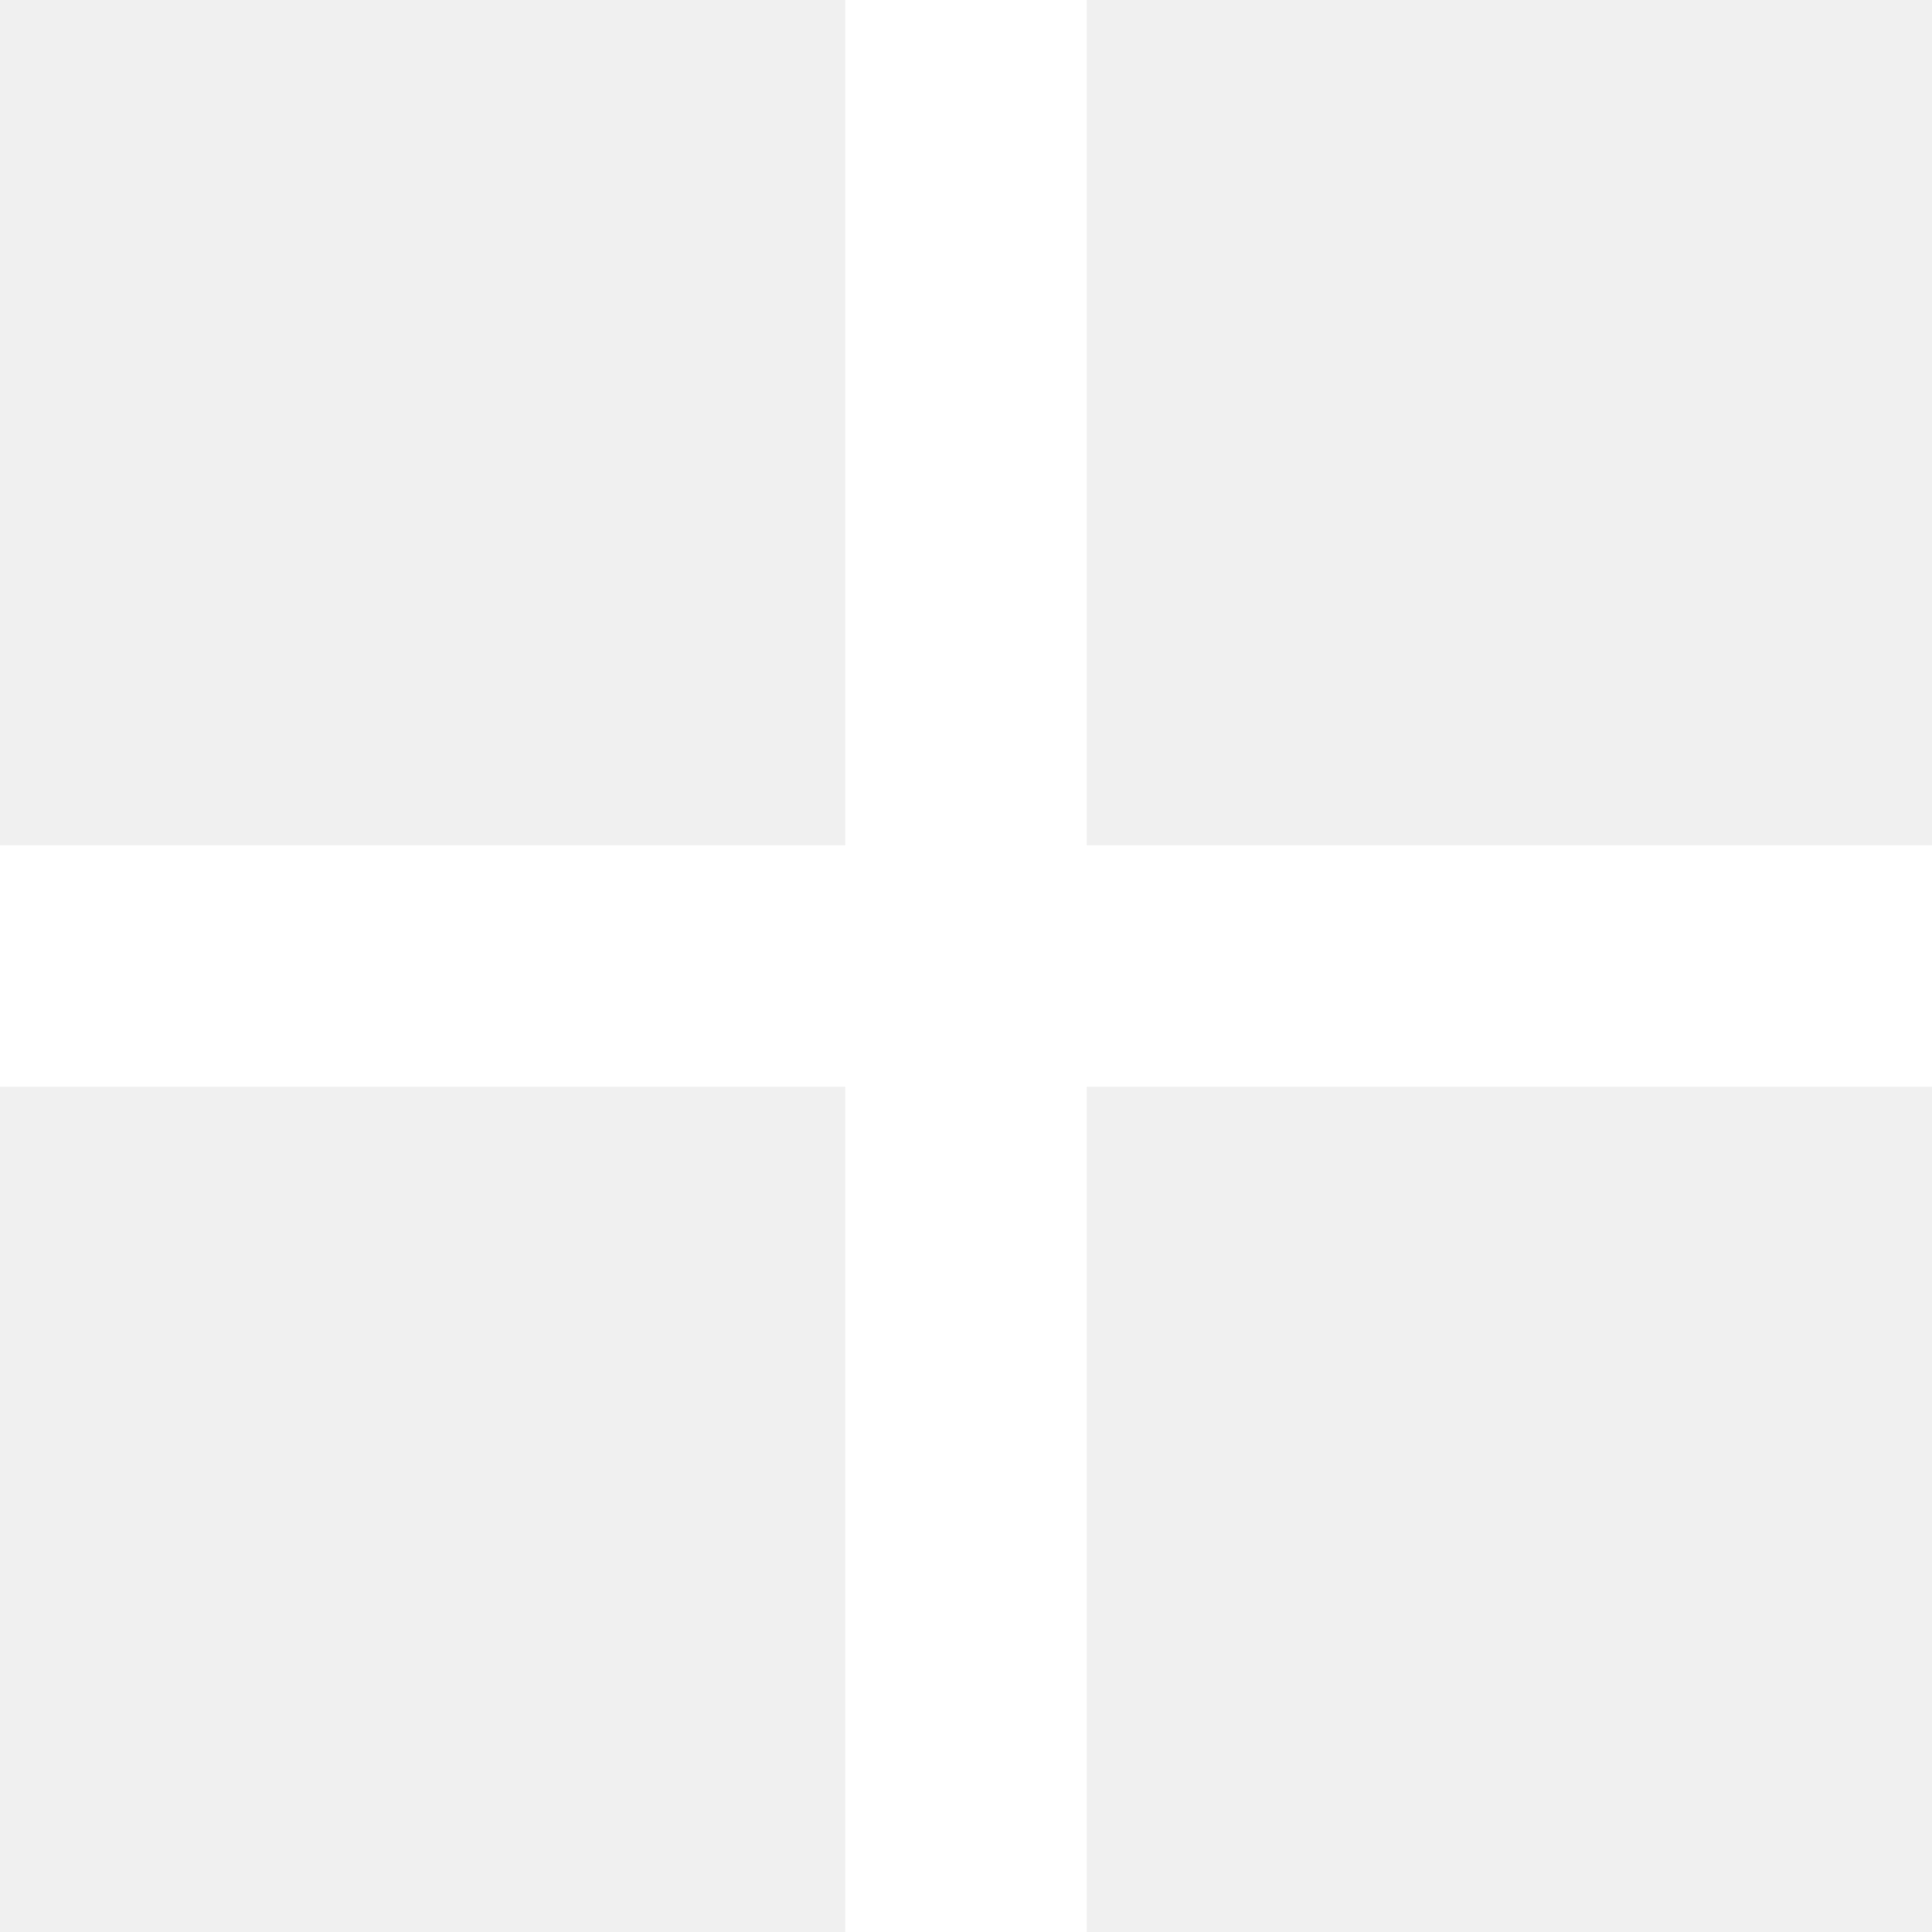
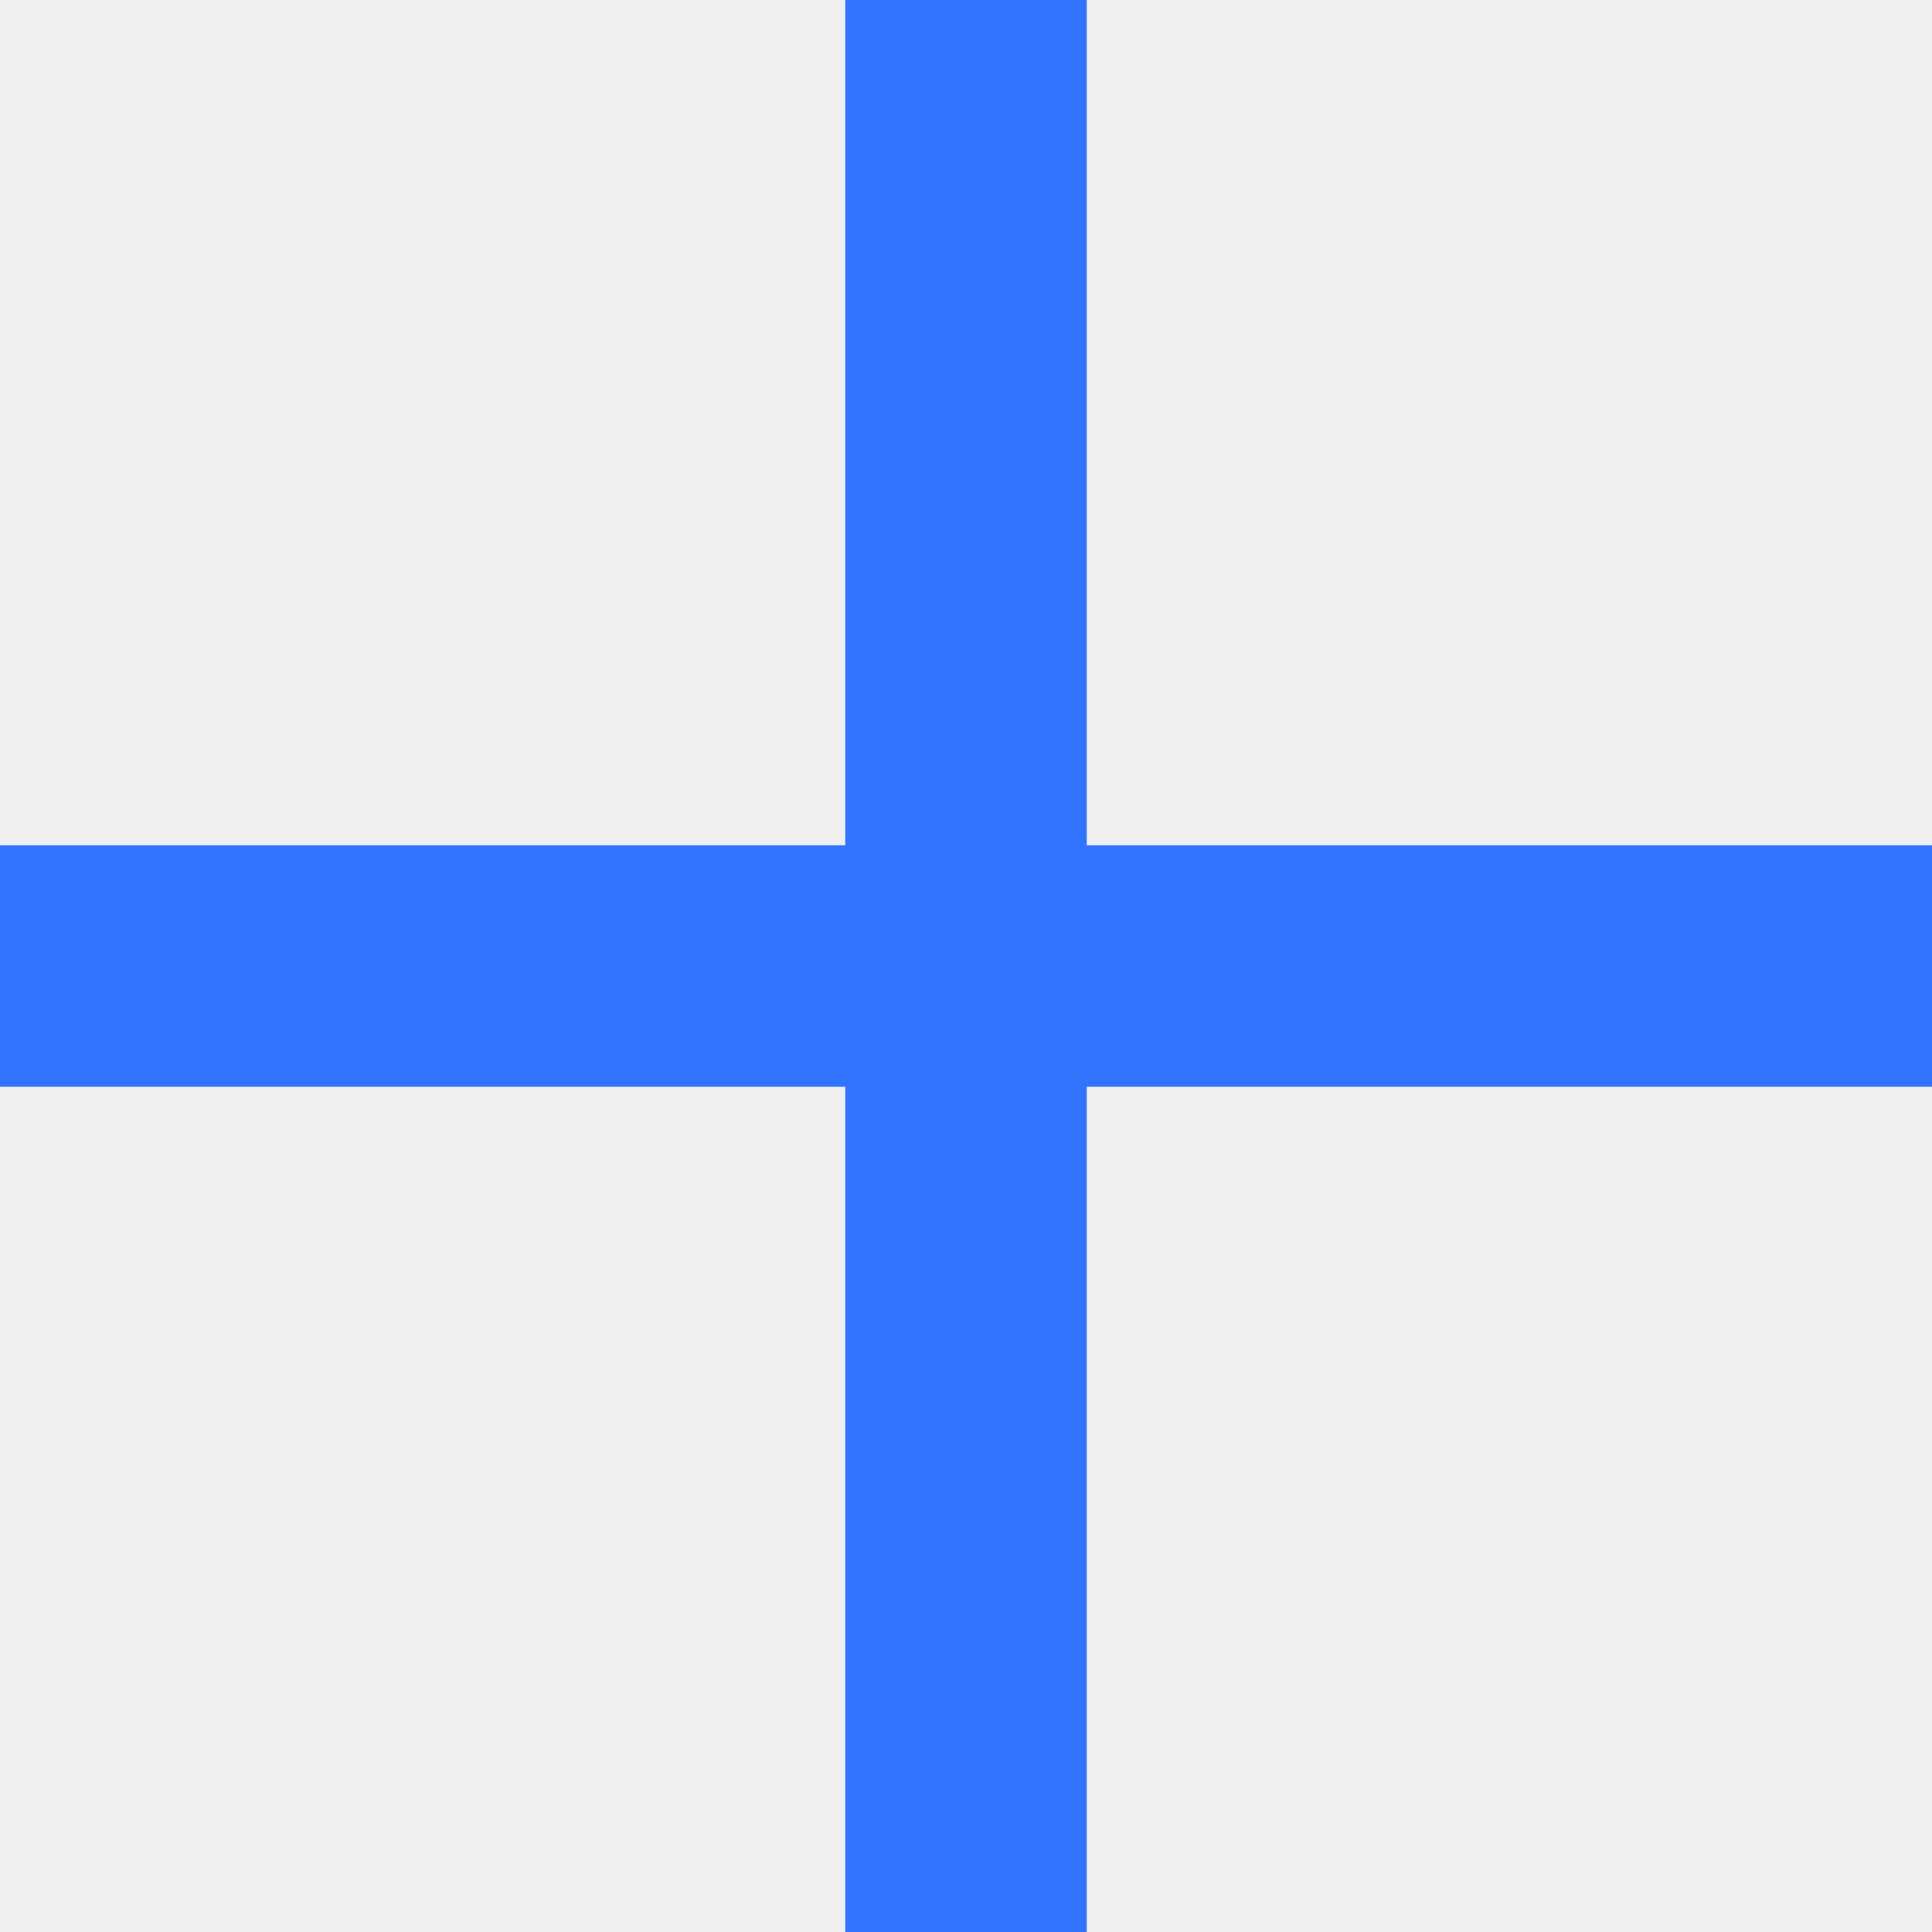
<svg xmlns="http://www.w3.org/2000/svg" width="10" height="10" fill="none" viewBox="0 0 10 10">
-   <path fill="#fff" d="M10 4.375H5.625V0h-1.25v4.375H0v1.25h4.375V10h1.25V5.625H10v-1.25Z" />
+   <path fill="#3374ff" d="M10 4.375H5.625V0h-1.25v4.375H0v1.25h4.375V10h1.25V5.625H10v-1.25Z" />
</svg>
